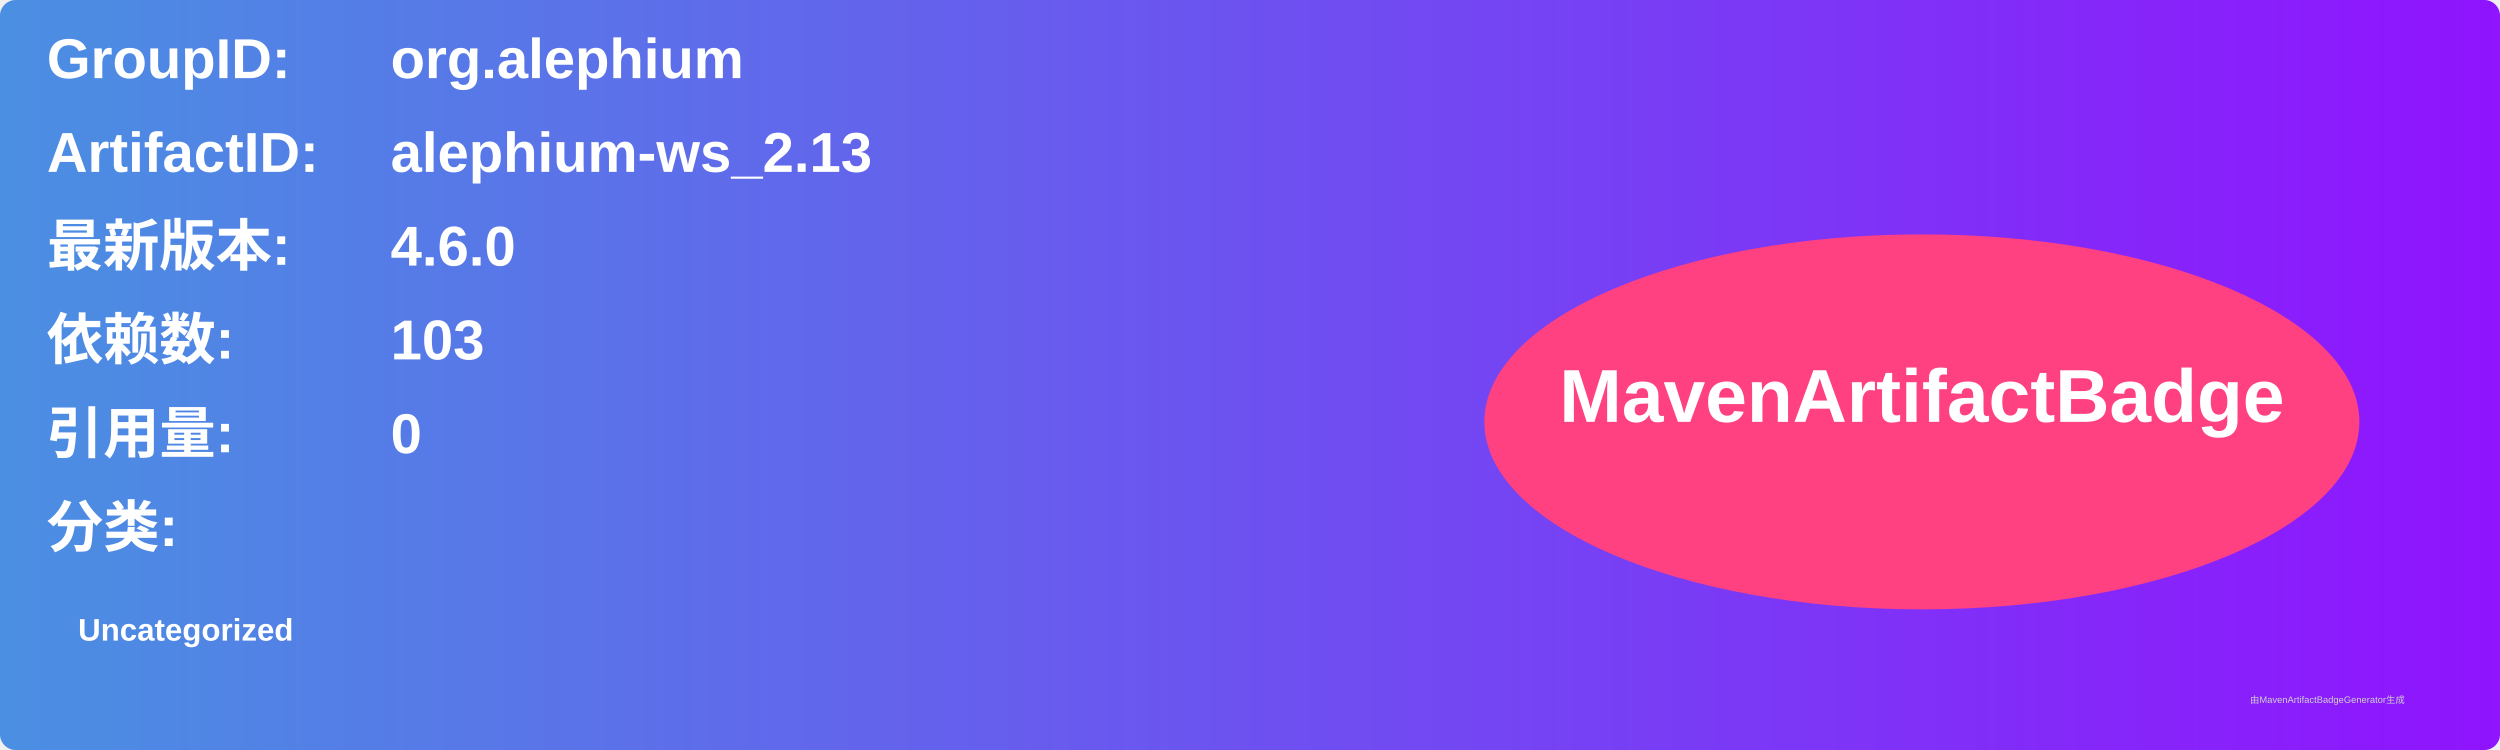
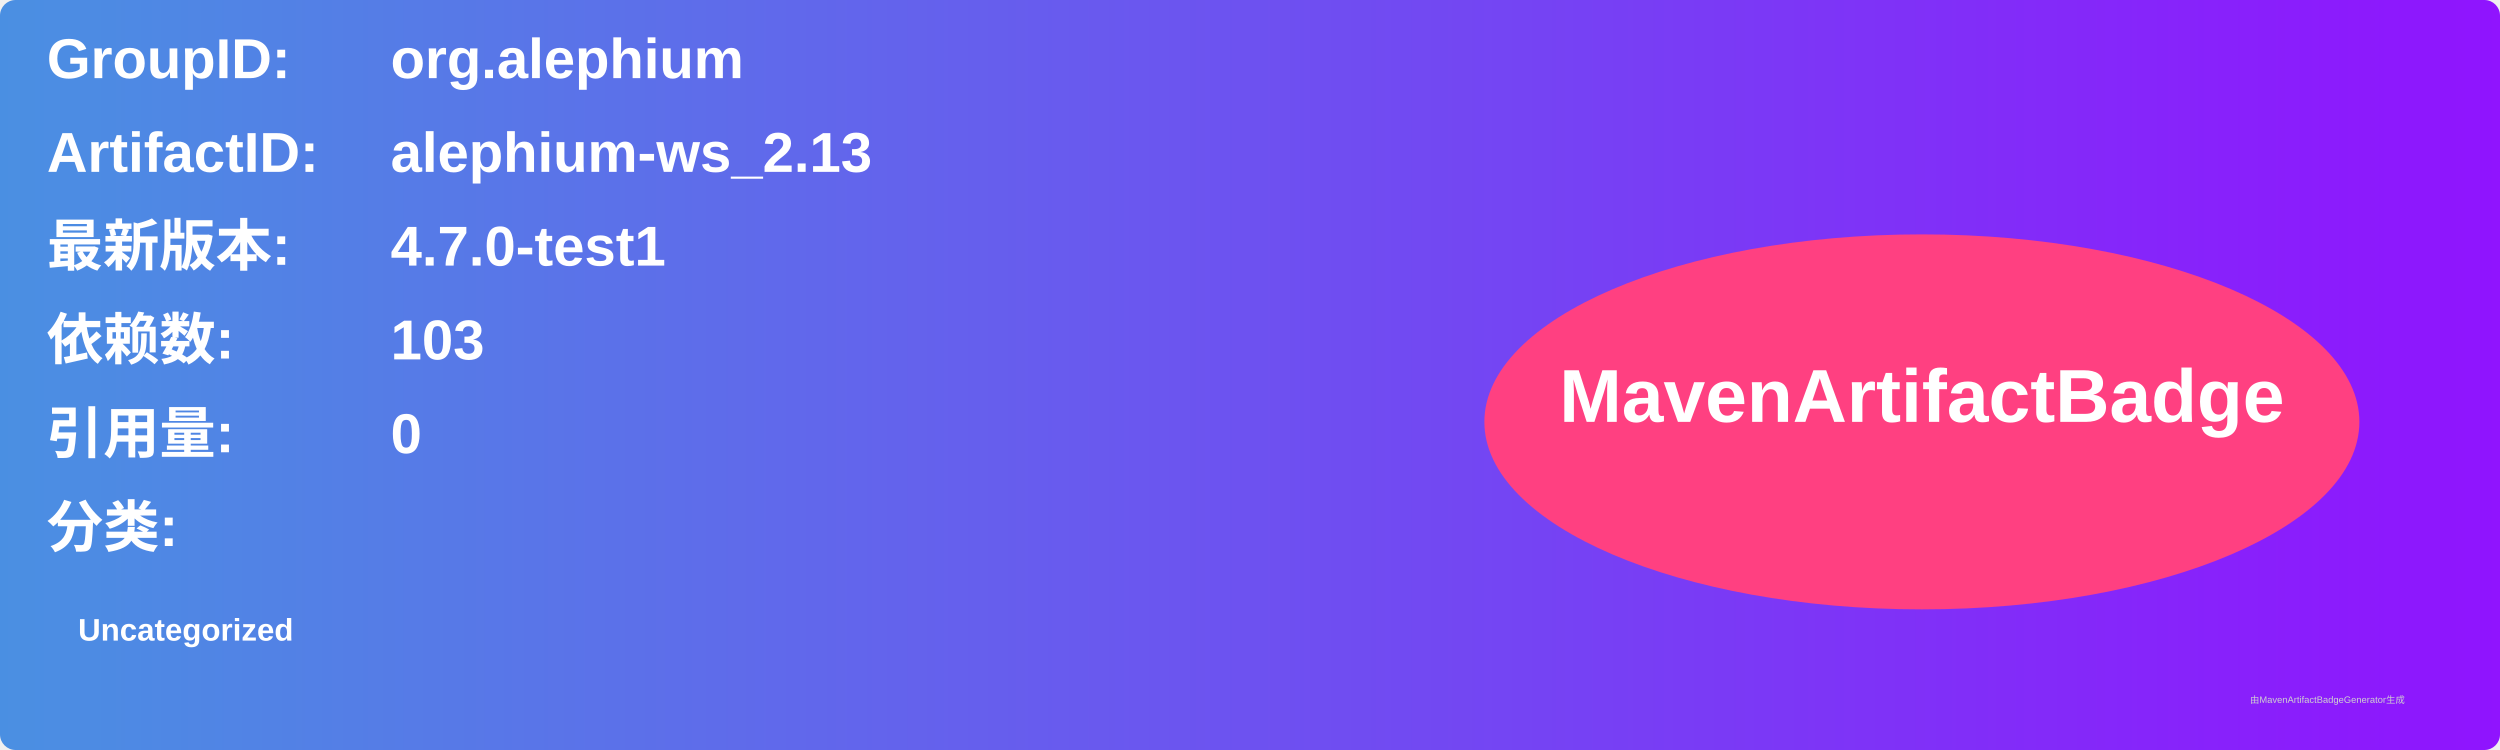
<svg xmlns="http://www.w3.org/2000/svg" width="800" height="240" viewBox="0 0 800 240">
  <linearGradient id="grad" x1="0%" y1="0%" x2="100%" y2="0%">
    <stop offset="0%" stop-color="#4a90e2" />
    <stop offset="100%" stop-color="#9013fe" />
  </linearGradient>
  <rect width="100%" height="100%" rx="5" ry="5" fill="url(#grad)" />
  <g transform="translate(15, 15)">
    <text x="0" y="10" font-family="Arial" font-size="18" fill="white" font-weight="bold" width="260">GroupID:</text>
    <text x="110" y="10" font-family="Arial" font-size="18" fill="white" font-weight="bold" width="460">org.alephium</text>
    <text x="0" y="40" font-family="Arial" font-size="18" fill="white" font-weight="bold" width="260">ArtifactID:</text>
    <text x="110" y="40" font-family="Arial" font-size="18" fill="white" font-weight="bold" width="460">alephium-ws_2.13</text>
    <text x="0" y="70" font-family="Arial" font-size="18" fill="white" font-weight="bold">最新版本:</text>
    <text x="110" y="70" font-family="Arial" font-size="18" fill="white" font-weight="bold">
-       <tspan font-weight="bold">4.6.0</tspan>
+       <tspan font-weight="bold">4.7.0-test1</tspan>
    </text>
    <text x="0" y="100" font-family="Arial" font-size="18" fill="white" font-weight="bold">依赖数: </text>
    <text x="110" y="100" font-family="Arial" font-size="18" fill="white">
      <tspan font-weight="bold">103</tspan>
    </text>
    <text x="0" y="130" font-family="Arial" font-size="18" fill="white" font-weight="bold">引用量: </text>
    <text x="110" y="130" font-family="Arial" font-size="18" fill="white">
      <tspan font-weight="bold">0</tspan>
    </text>
    <text x="0" y="160" font-family="Arial" font-size="18" fill="white" font-weight="bold">分类:</text>
    <text x="10" y="190" font-family="Arial" font-size="10" fill="white">
      <tspan font-weight="bold">Uncategorized</tspan>
    </text>
    <ellipse cx="600" cy="120" rx="140" ry="60" fill="#ff4081" />
    <text x="600" y="120" text-anchor="middle" font-family="Arial" font-size="24" fill="white" font-weight="bold">MavenArtifactBadge</text>
  </g>
  <text x="720" y="225" font-family="Arial" font-size="3" fill="#d0d0d0">由MavenArtifactBadgeGenerator生成</text>
</svg>
